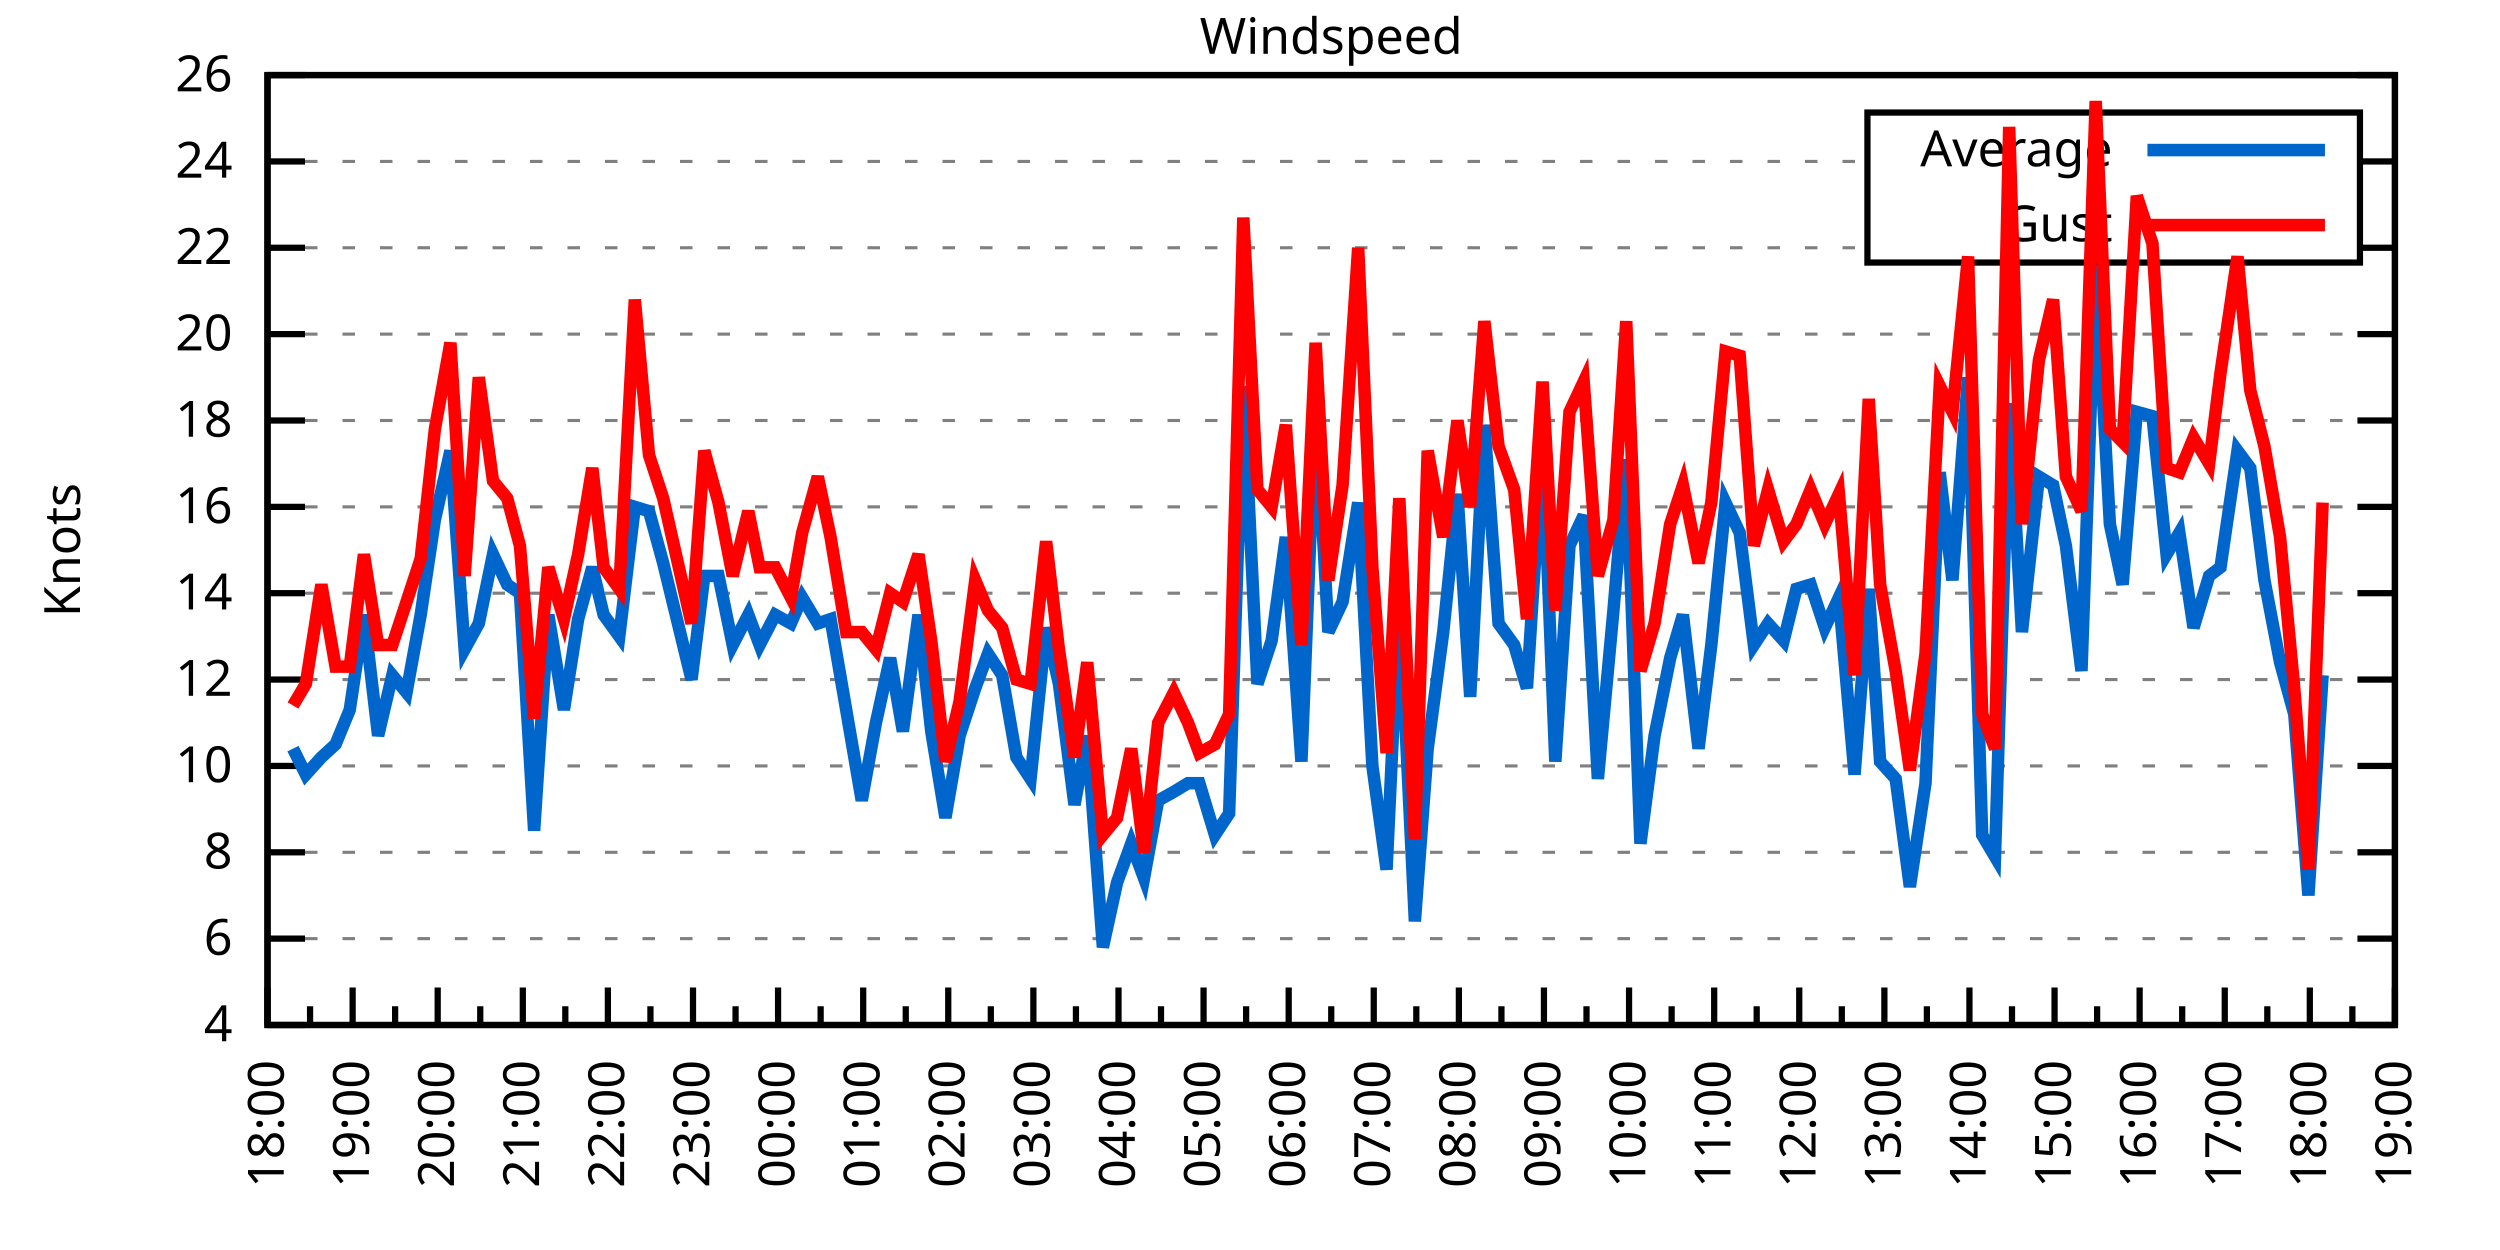
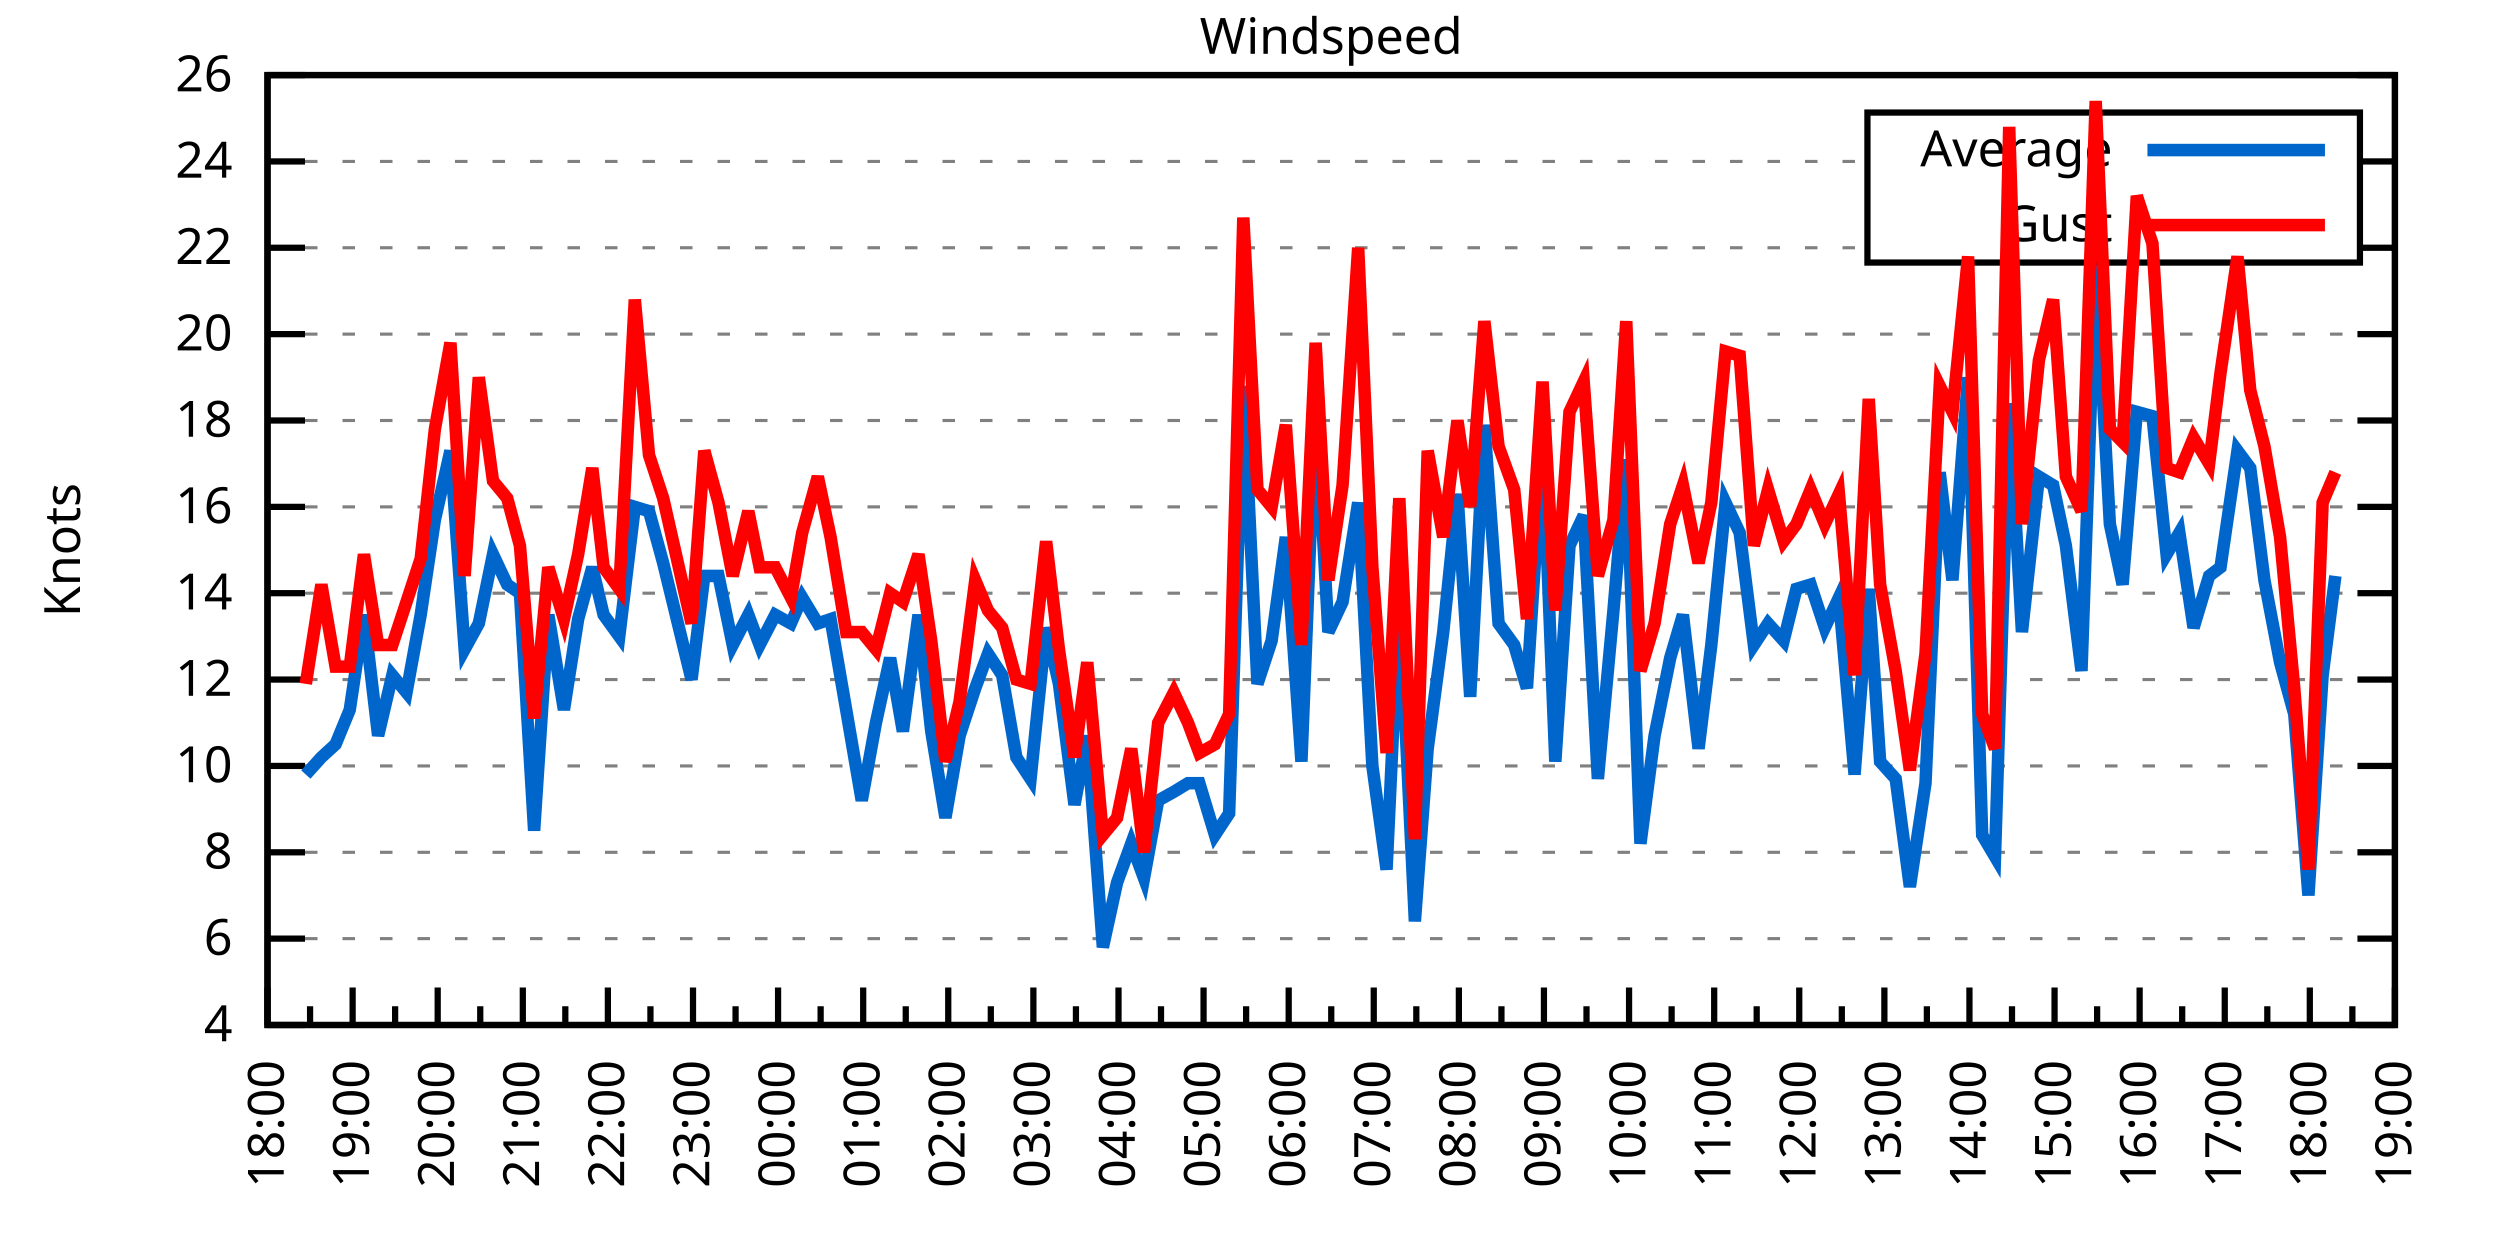
<svg xmlns="http://www.w3.org/2000/svg" xmlns:xlink="http://www.w3.org/1999/xlink" width="400" height="200" viewBox="0 0 400 200">
  <g id="gnuplot_canvas">
    <rect x="0" y="0" width="400" height="200" fill="none" />
    <defs>
      <circle id="gpDot" r="0.5" stroke-width="0.5" stroke="currentColor" />
      <path id="gpPt0" stroke-width="0.333" stroke="currentColor" d="M-1,0 h2 M0,-1 v2" />
      <path id="gpPt1" stroke-width="0.333" stroke="currentColor" d="M-1,-1 L1,1 M1,-1 L-1,1" />
      <path id="gpPt2" stroke-width="0.333" stroke="currentColor" d="M-1,0 L1,0 M0,-1 L0,1 M-1,-1 L1,1 M-1,1 L1,-1" />
      <rect id="gpPt3" stroke-width="0.333" stroke="currentColor" x="-1" y="-1" width="2" height="2" />
      <rect id="gpPt4" stroke-width="0.333" stroke="currentColor" fill="currentColor" x="-1" y="-1" width="2" height="2" />
      <circle id="gpPt5" stroke-width="0.333" stroke="currentColor" cx="0" cy="0" r="1" />
      <use xlink:href="#gpPt5" id="gpPt6" fill="currentColor" stroke="none" />
      <path id="gpPt7" stroke-width="0.333" stroke="currentColor" d="M0,-1.33 L-1.33,0.67 L1.33,0.67 z" />
      <use xlink:href="#gpPt7" id="gpPt8" fill="currentColor" stroke="none" />
      <use xlink:href="#gpPt7" id="gpPt9" stroke="currentColor" transform="rotate(180)" />
      <use xlink:href="#gpPt9" id="gpPt10" fill="currentColor" stroke="none" />
      <use xlink:href="#gpPt3" id="gpPt11" stroke="currentColor" transform="rotate(45)" />
      <use xlink:href="#gpPt11" id="gpPt12" fill="currentColor" stroke="none" />
      <path id="gpPt13" stroke-width="0.333" stroke="currentColor" d="M0,1.330 L1.265,0.411 L0.782,-1.067 L-0.782,-1.076 L-1.265,0.411 z" />
      <use xlink:href="#gpPt13" id="gpPt14" fill="currentColor" stroke="none" />
      <filter id="textbox" filterUnits="objectBoundingBox" x="0" y="0" height="1" width="1">
        <feFlood flood-color="white" flood-opacity="1" result="bgnd" />
        <feComposite in="SourceGraphic" in2="bgnd" operator="atop" />
      </filter>
      <filter id="greybox" filterUnits="objectBoundingBox" x="0" y="0" height="1" width="1">
        <feFlood flood-color="lightgrey" flood-opacity="1" result="grey" />
        <feComposite in="SourceGraphic" in2="grey" operator="atop" />
      </filter>
    </defs>
    <g fill="none" color="white" stroke="currentColor" stroke-width="1.00" stroke-linecap="butt" stroke-linejoin="miter">
</g>
    <g fill="none" color="black" stroke="currentColor" stroke-width="1.00" stroke-linecap="butt" stroke-linejoin="miter">
      <g stroke="none" shape-rendering="crispEdges">
        <polygon fill="rgb(255, 255, 255)" points="42.80,164.00 383.18,164.00 383.18,12.02 42.80,12.02 " />
      </g>
    </g>
    <g fill="none" color="black" stroke="currentColor" stroke-width="1.00" stroke-linecap="butt" stroke-linejoin="miter">
</g>
    <g fill="none" color="black" stroke="black" stroke-width="0.50" stroke-linecap="butt" stroke-linejoin="miter">
</g>
    <g fill="none" color="gray" stroke="currentColor" stroke-width="0.50" stroke-linecap="butt" stroke-linejoin="miter">
      <path stroke="gray" stroke-dasharray="2,4" class="gridline" d="M42.80,164.00 L383.19,164.00  " />
    </g>
    <g fill="none" color="gray" stroke="gray" stroke-width="1.00" stroke-linecap="butt" stroke-linejoin="miter">
</g>
    <g fill="none" color="black" stroke="currentColor" stroke-width="1.00" stroke-linecap="butt" stroke-linejoin="miter">
      <path stroke="black" d="M42.80,164.00 L48.80,164.00 M383.19,164.00 L377.19,164.00  " />
      <g transform="translate(37.20,166.60)" stroke="none" fill="black" font-family="Sans" font-size="8.00" text-anchor="end">
        <text>
          <tspan font-family="Sans"> 4</tspan>
        </text>
      </g>
    </g>
    <g fill="none" color="black" stroke="currentColor" stroke-width="1.00" stroke-linecap="butt" stroke-linejoin="miter">
</g>
    <g fill="none" color="black" stroke="black" stroke-width="0.50" stroke-linecap="butt" stroke-linejoin="miter">
</g>
    <g fill="none" color="gray" stroke="currentColor" stroke-width="0.50" stroke-linecap="butt" stroke-linejoin="miter">
      <path stroke="gray" stroke-dasharray="2,4" class="gridline" d="M42.80,150.18 L383.19,150.18  " />
    </g>
    <g fill="none" color="gray" stroke="gray" stroke-width="1.00" stroke-linecap="butt" stroke-linejoin="miter">
</g>
    <g fill="none" color="black" stroke="currentColor" stroke-width="1.00" stroke-linecap="butt" stroke-linejoin="miter">
      <path stroke="black" d="M42.80,150.18 L48.80,150.18 M383.19,150.18 L377.19,150.18  " />
      <g transform="translate(37.20,152.78)" stroke="none" fill="black" font-family="Sans" font-size="8.00" text-anchor="end">
        <text>
          <tspan font-family="Sans"> 6</tspan>
        </text>
      </g>
    </g>
    <g fill="none" color="black" stroke="currentColor" stroke-width="1.00" stroke-linecap="butt" stroke-linejoin="miter">
</g>
    <g fill="none" color="black" stroke="black" stroke-width="0.50" stroke-linecap="butt" stroke-linejoin="miter">
</g>
    <g fill="none" color="gray" stroke="currentColor" stroke-width="0.50" stroke-linecap="butt" stroke-linejoin="miter">
      <path stroke="gray" stroke-dasharray="2,4" class="gridline" d="M42.80,136.37 L383.19,136.37  " />
    </g>
    <g fill="none" color="gray" stroke="gray" stroke-width="1.00" stroke-linecap="butt" stroke-linejoin="miter">
</g>
    <g fill="none" color="black" stroke="currentColor" stroke-width="1.00" stroke-linecap="butt" stroke-linejoin="miter">
      <path stroke="black" d="M42.80,136.37 L48.80,136.37 M383.19,136.37 L377.19,136.37  " />
      <g transform="translate(37.20,138.97)" stroke="none" fill="black" font-family="Sans" font-size="8.00" text-anchor="end">
        <text>
          <tspan font-family="Sans"> 8</tspan>
        </text>
      </g>
    </g>
    <g fill="none" color="black" stroke="currentColor" stroke-width="1.00" stroke-linecap="butt" stroke-linejoin="miter">
</g>
    <g fill="none" color="black" stroke="black" stroke-width="0.50" stroke-linecap="butt" stroke-linejoin="miter">
</g>
    <g fill="none" color="gray" stroke="currentColor" stroke-width="0.50" stroke-linecap="butt" stroke-linejoin="miter">
      <path stroke="gray" stroke-dasharray="2,4" class="gridline" d="M42.80,122.55 L383.19,122.55  " />
    </g>
    <g fill="none" color="gray" stroke="gray" stroke-width="1.00" stroke-linecap="butt" stroke-linejoin="miter">
</g>
    <g fill="none" color="black" stroke="currentColor" stroke-width="1.00" stroke-linecap="butt" stroke-linejoin="miter">
      <path stroke="black" d="M42.80,122.55 L48.80,122.55 M383.19,122.55 L377.19,122.55  " />
      <g transform="translate(37.20,125.15)" stroke="none" fill="black" font-family="Sans" font-size="8.00" text-anchor="end">
        <text>
          <tspan font-family="Sans"> 10</tspan>
        </text>
      </g>
    </g>
    <g fill="none" color="black" stroke="currentColor" stroke-width="1.00" stroke-linecap="butt" stroke-linejoin="miter">
</g>
    <g fill="none" color="black" stroke="black" stroke-width="0.50" stroke-linecap="butt" stroke-linejoin="miter">
</g>
    <g fill="none" color="gray" stroke="currentColor" stroke-width="0.50" stroke-linecap="butt" stroke-linejoin="miter">
      <path stroke="gray" stroke-dasharray="2,4" class="gridline" d="M42.80,108.73 L383.19,108.73  " />
    </g>
    <g fill="none" color="gray" stroke="gray" stroke-width="1.00" stroke-linecap="butt" stroke-linejoin="miter">
</g>
    <g fill="none" color="black" stroke="currentColor" stroke-width="1.00" stroke-linecap="butt" stroke-linejoin="miter">
      <path stroke="black" d="M42.80,108.73 L48.80,108.73 M383.19,108.73 L377.19,108.73  " />
      <g transform="translate(37.20,111.33)" stroke="none" fill="black" font-family="Sans" font-size="8.00" text-anchor="end">
        <text>
          <tspan font-family="Sans"> 12</tspan>
        </text>
      </g>
    </g>
    <g fill="none" color="black" stroke="currentColor" stroke-width="1.00" stroke-linecap="butt" stroke-linejoin="miter">
</g>
    <g fill="none" color="black" stroke="black" stroke-width="0.50" stroke-linecap="butt" stroke-linejoin="miter">
</g>
    <g fill="none" color="gray" stroke="currentColor" stroke-width="0.50" stroke-linecap="butt" stroke-linejoin="miter">
      <path stroke="gray" stroke-dasharray="2,4" class="gridline" d="M42.80,94.91 L383.19,94.91  " />
    </g>
    <g fill="none" color="gray" stroke="gray" stroke-width="1.00" stroke-linecap="butt" stroke-linejoin="miter">
</g>
    <g fill="none" color="black" stroke="currentColor" stroke-width="1.00" stroke-linecap="butt" stroke-linejoin="miter">
      <path stroke="black" d="M42.80,94.91 L48.80,94.91 M383.19,94.91 L377.19,94.91  " />
      <g transform="translate(37.20,97.51)" stroke="none" fill="black" font-family="Sans" font-size="8.00" text-anchor="end">
        <text>
          <tspan font-family="Sans"> 14</tspan>
        </text>
      </g>
    </g>
    <g fill="none" color="black" stroke="currentColor" stroke-width="1.00" stroke-linecap="butt" stroke-linejoin="miter">
</g>
    <g fill="none" color="black" stroke="black" stroke-width="0.50" stroke-linecap="butt" stroke-linejoin="miter">
</g>
    <g fill="none" color="gray" stroke="currentColor" stroke-width="0.50" stroke-linecap="butt" stroke-linejoin="miter">
      <path stroke="gray" stroke-dasharray="2,4" class="gridline" d="M42.80,81.10 L383.19,81.10  " />
    </g>
    <g fill="none" color="gray" stroke="gray" stroke-width="1.00" stroke-linecap="butt" stroke-linejoin="miter">
</g>
    <g fill="none" color="black" stroke="currentColor" stroke-width="1.00" stroke-linecap="butt" stroke-linejoin="miter">
      <path stroke="black" d="M42.80,81.10 L48.80,81.10 M383.19,81.10 L377.19,81.10  " />
      <g transform="translate(37.20,83.70)" stroke="none" fill="black" font-family="Sans" font-size="8.00" text-anchor="end">
        <text>
          <tspan font-family="Sans"> 16</tspan>
        </text>
      </g>
    </g>
    <g fill="none" color="black" stroke="currentColor" stroke-width="1.00" stroke-linecap="butt" stroke-linejoin="miter">
</g>
    <g fill="none" color="black" stroke="black" stroke-width="0.50" stroke-linecap="butt" stroke-linejoin="miter">
</g>
    <g fill="none" color="gray" stroke="currentColor" stroke-width="0.50" stroke-linecap="butt" stroke-linejoin="miter">
      <path stroke="gray" stroke-dasharray="2,4" class="gridline" d="M42.80,67.28 L383.19,67.28  " />
    </g>
    <g fill="none" color="gray" stroke="gray" stroke-width="1.00" stroke-linecap="butt" stroke-linejoin="miter">
</g>
    <g fill="none" color="black" stroke="currentColor" stroke-width="1.00" stroke-linecap="butt" stroke-linejoin="miter">
      <path stroke="black" d="M42.80,67.28 L48.80,67.28 M383.19,67.28 L377.19,67.28  " />
      <g transform="translate(37.20,69.88)" stroke="none" fill="black" font-family="Sans" font-size="8.00" text-anchor="end">
        <text>
          <tspan font-family="Sans"> 18</tspan>
        </text>
      </g>
    </g>
    <g fill="none" color="black" stroke="currentColor" stroke-width="1.00" stroke-linecap="butt" stroke-linejoin="miter">
</g>
    <g fill="none" color="black" stroke="black" stroke-width="0.50" stroke-linecap="butt" stroke-linejoin="miter">
</g>
    <g fill="none" color="gray" stroke="currentColor" stroke-width="0.50" stroke-linecap="butt" stroke-linejoin="miter">
      <path stroke="gray" stroke-dasharray="2,4" class="gridline" d="M42.80,53.46 L383.19,53.46  " />
    </g>
    <g fill="none" color="gray" stroke="gray" stroke-width="1.00" stroke-linecap="butt" stroke-linejoin="miter">
</g>
    <g fill="none" color="black" stroke="currentColor" stroke-width="1.00" stroke-linecap="butt" stroke-linejoin="miter">
      <path stroke="black" d="M42.80,53.46 L48.80,53.46 M383.19,53.46 L377.19,53.46  " />
      <g transform="translate(37.20,56.06)" stroke="none" fill="black" font-family="Sans" font-size="8.00" text-anchor="end">
        <text>
          <tspan font-family="Sans"> 20</tspan>
        </text>
      </g>
    </g>
    <g fill="none" color="black" stroke="currentColor" stroke-width="1.00" stroke-linecap="butt" stroke-linejoin="miter">
</g>
    <g fill="none" color="black" stroke="black" stroke-width="0.50" stroke-linecap="butt" stroke-linejoin="miter">
</g>
    <g fill="none" color="gray" stroke="currentColor" stroke-width="0.50" stroke-linecap="butt" stroke-linejoin="miter">
      <path stroke="gray" stroke-dasharray="2,4" class="gridline" d="M42.80,39.64 L298.79,39.64 M377.59,39.64 L383.19,39.64  " />
    </g>
    <g fill="none" color="gray" stroke="gray" stroke-width="1.00" stroke-linecap="butt" stroke-linejoin="miter">
</g>
    <g fill="none" color="black" stroke="currentColor" stroke-width="1.00" stroke-linecap="butt" stroke-linejoin="miter">
      <path stroke="black" d="M42.80,39.64 L48.80,39.64 M383.19,39.64 L377.19,39.64  " />
      <g transform="translate(37.20,42.24)" stroke="none" fill="black" font-family="Sans" font-size="8.00" text-anchor="end">
        <text>
          <tspan font-family="Sans"> 22</tspan>
        </text>
      </g>
    </g>
    <g fill="none" color="black" stroke="currentColor" stroke-width="1.00" stroke-linecap="butt" stroke-linejoin="miter">
</g>
    <g fill="none" color="black" stroke="black" stroke-width="0.50" stroke-linecap="butt" stroke-linejoin="miter">
</g>
    <g fill="none" color="gray" stroke="currentColor" stroke-width="0.50" stroke-linecap="butt" stroke-linejoin="miter">
      <path stroke="gray" stroke-dasharray="2,4" class="gridline" d="M42.80,25.83 L298.79,25.83 M377.59,25.83 L383.19,25.83  " />
    </g>
    <g fill="none" color="gray" stroke="gray" stroke-width="1.00" stroke-linecap="butt" stroke-linejoin="miter">
</g>
    <g fill="none" color="black" stroke="currentColor" stroke-width="1.00" stroke-linecap="butt" stroke-linejoin="miter">
      <path stroke="black" d="M42.80,25.83 L48.80,25.83 M383.19,25.83 L377.19,25.83  " />
      <g transform="translate(37.20,28.43)" stroke="none" fill="black" font-family="Sans" font-size="8.00" text-anchor="end">
        <text>
          <tspan font-family="Sans"> 24</tspan>
        </text>
      </g>
    </g>
    <g fill="none" color="black" stroke="currentColor" stroke-width="1.00" stroke-linecap="butt" stroke-linejoin="miter">
</g>
    <g fill="none" color="black" stroke="black" stroke-width="0.50" stroke-linecap="butt" stroke-linejoin="miter">
</g>
    <g fill="none" color="gray" stroke="currentColor" stroke-width="0.50" stroke-linecap="butt" stroke-linejoin="miter">
      <path stroke="gray" stroke-dasharray="2,4" class="gridline" d="M42.80,12.01 L383.19,12.01  " />
    </g>
    <g fill="none" color="gray" stroke="gray" stroke-width="1.00" stroke-linecap="butt" stroke-linejoin="miter">
</g>
    <g fill="none" color="black" stroke="currentColor" stroke-width="1.00" stroke-linecap="butt" stroke-linejoin="miter">
      <path stroke="black" d="M42.80,12.01 L48.80,12.01 M383.19,12.01 L377.19,12.01  " />
      <g transform="translate(37.20,14.61)" stroke="none" fill="black" font-family="Sans" font-size="8.00" text-anchor="end">
        <text>
          <tspan font-family="Sans"> 26</tspan>
        </text>
      </g>
    </g>
    <g fill="none" color="black" stroke="currentColor" stroke-width="1.00" stroke-linecap="butt" stroke-linejoin="miter">
      <path stroke="black" d="M42.80,164.00 L42.80,158.00  " />
      <g transform="translate(45.40,169.60) rotate(270)" stroke="none" fill="black" font-family="Sans" font-size="8.00" text-anchor="end">
        <text>
          <tspan font-family="Sans">18:00</tspan>
        </text>
      </g>
    </g>
    <g fill="none" color="black" stroke="currentColor" stroke-width="1.00" stroke-linecap="butt" stroke-linejoin="miter">
      <path stroke="black" d="M49.61,164.00 L49.61,161.00 M56.42,164.00 L56.42,158.00  " />
      <g transform="translate(59.02,169.60) rotate(270)" stroke="none" fill="black" font-family="Sans" font-size="8.00" text-anchor="end">
        <text>
          <tspan font-family="Sans">19:00</tspan>
        </text>
      </g>
    </g>
    <g fill="none" color="black" stroke="currentColor" stroke-width="1.00" stroke-linecap="butt" stroke-linejoin="miter">
      <path stroke="black" d="M63.22,164.00 L63.22,161.00 M70.03,164.00 L70.03,158.00  " />
      <g transform="translate(72.63,169.60) rotate(270)" stroke="none" fill="black" font-family="Sans" font-size="8.00" text-anchor="end">
        <text>
          <tspan font-family="Sans">20:00</tspan>
        </text>
      </g>
    </g>
    <g fill="none" color="black" stroke="currentColor" stroke-width="1.00" stroke-linecap="butt" stroke-linejoin="miter">
      <path stroke="black" d="M76.84,164.00 L76.84,161.00 M83.65,164.00 L83.65,158.00  " />
      <g transform="translate(86.25,169.60) rotate(270)" stroke="none" fill="black" font-family="Sans" font-size="8.00" text-anchor="end">
        <text>
          <tspan font-family="Sans">21:00</tspan>
        </text>
      </g>
    </g>
    <g fill="none" color="black" stroke="currentColor" stroke-width="1.00" stroke-linecap="butt" stroke-linejoin="miter">
      <path stroke="black" d="M90.45,164.00 L90.45,161.00 M97.26,164.00 L97.26,158.00  " />
      <g transform="translate(99.86,169.60) rotate(270)" stroke="none" fill="black" font-family="Sans" font-size="8.00" text-anchor="end">
        <text>
          <tspan font-family="Sans">22:00</tspan>
        </text>
      </g>
    </g>
    <g fill="none" color="black" stroke="currentColor" stroke-width="1.00" stroke-linecap="butt" stroke-linejoin="miter">
      <path stroke="black" d="M104.07,164.00 L104.07,161.00 M110.88,164.00 L110.88,158.00  " />
      <g transform="translate(113.48,169.60) rotate(270)" stroke="none" fill="black" font-family="Sans" font-size="8.00" text-anchor="end">
        <text>
          <tspan font-family="Sans">23:00</tspan>
        </text>
      </g>
    </g>
    <g fill="none" color="black" stroke="currentColor" stroke-width="1.00" stroke-linecap="butt" stroke-linejoin="miter">
      <path stroke="black" d="M117.69,164.00 L117.69,161.00 M124.49,164.00 L124.49,158.00  " />
      <g transform="translate(127.09,169.60) rotate(270)" stroke="none" fill="black" font-family="Sans" font-size="8.00" text-anchor="end">
        <text>
          <tspan font-family="Sans">00:00</tspan>
        </text>
      </g>
    </g>
    <g fill="none" color="black" stroke="currentColor" stroke-width="1.00" stroke-linecap="butt" stroke-linejoin="miter">
      <path stroke="black" d="M131.30,164.00 L131.30,161.00 M138.11,164.00 L138.11,158.00  " />
      <g transform="translate(140.71,169.60) rotate(270)" stroke="none" fill="black" font-family="Sans" font-size="8.00" text-anchor="end">
        <text>
          <tspan font-family="Sans">01:00</tspan>
        </text>
      </g>
    </g>
    <g fill="none" color="black" stroke="currentColor" stroke-width="1.00" stroke-linecap="butt" stroke-linejoin="miter">
      <path stroke="black" d="M144.92,164.00 L144.92,161.00 M151.72,164.00 L151.72,158.00  " />
      <g transform="translate(154.32,169.60) rotate(270)" stroke="none" fill="black" font-family="Sans" font-size="8.00" text-anchor="end">
        <text>
          <tspan font-family="Sans">02:00</tspan>
        </text>
      </g>
    </g>
    <g fill="none" color="black" stroke="currentColor" stroke-width="1.00" stroke-linecap="butt" stroke-linejoin="miter">
      <path stroke="black" d="M158.53,164.00 L158.53,161.00 M165.34,164.00 L165.34,158.00  " />
      <g transform="translate(167.94,169.60) rotate(270)" stroke="none" fill="black" font-family="Sans" font-size="8.00" text-anchor="end">
        <text>
          <tspan font-family="Sans">03:00</tspan>
        </text>
      </g>
    </g>
    <g fill="none" color="black" stroke="currentColor" stroke-width="1.00" stroke-linecap="butt" stroke-linejoin="miter">
      <path stroke="black" d="M172.15,164.00 L172.15,161.00 M178.96,164.00 L178.96,158.00  " />
      <g transform="translate(181.56,169.60) rotate(270)" stroke="none" fill="black" font-family="Sans" font-size="8.00" text-anchor="end">
        <text>
          <tspan font-family="Sans">04:00</tspan>
        </text>
      </g>
    </g>
    <g fill="none" color="black" stroke="currentColor" stroke-width="1.00" stroke-linecap="butt" stroke-linejoin="miter">
      <path stroke="black" d="M185.76,164.00 L185.76,161.00 M192.57,164.00 L192.57,158.00  " />
      <g transform="translate(195.17,169.60) rotate(270)" stroke="none" fill="black" font-family="Sans" font-size="8.00" text-anchor="end">
        <text>
          <tspan font-family="Sans">05:00</tspan>
        </text>
      </g>
    </g>
    <g fill="none" color="black" stroke="currentColor" stroke-width="1.00" stroke-linecap="butt" stroke-linejoin="miter">
      <path stroke="black" d="M199.38,164.00 L199.38,161.00 M206.19,164.00 L206.19,158.00  " />
      <g transform="translate(208.79,169.60) rotate(270)" stroke="none" fill="black" font-family="Sans" font-size="8.00" text-anchor="end">
        <text>
          <tspan font-family="Sans">06:00</tspan>
        </text>
      </g>
    </g>
    <g fill="none" color="black" stroke="currentColor" stroke-width="1.00" stroke-linecap="butt" stroke-linejoin="miter">
      <path stroke="black" d="M213.00,164.00 L213.00,161.00 M219.80,164.00 L219.80,158.00  " />
      <g transform="translate(222.40,169.60) rotate(270)" stroke="none" fill="black" font-family="Sans" font-size="8.00" text-anchor="end">
        <text>
          <tspan font-family="Sans">07:00</tspan>
        </text>
      </g>
    </g>
    <g fill="none" color="black" stroke="currentColor" stroke-width="1.00" stroke-linecap="butt" stroke-linejoin="miter">
      <path stroke="black" d="M226.61,164.00 L226.61,161.00 M233.42,164.00 L233.42,158.00  " />
      <g transform="translate(236.02,169.60) rotate(270)" stroke="none" fill="black" font-family="Sans" font-size="8.00" text-anchor="end">
        <text>
          <tspan font-family="Sans">08:00</tspan>
        </text>
      </g>
    </g>
    <g fill="none" color="black" stroke="currentColor" stroke-width="1.00" stroke-linecap="butt" stroke-linejoin="miter">
      <path stroke="black" d="M240.23,164.00 L240.23,161.00 M247.03,164.00 L247.03,158.00  " />
      <g transform="translate(249.63,169.60) rotate(270)" stroke="none" fill="black" font-family="Sans" font-size="8.00" text-anchor="end">
        <text>
          <tspan font-family="Sans">09:00</tspan>
        </text>
      </g>
    </g>
    <g fill="none" color="black" stroke="currentColor" stroke-width="1.00" stroke-linecap="butt" stroke-linejoin="miter">
      <path stroke="black" d="M253.84,164.00 L253.84,161.00 M260.65,164.00 L260.65,158.00  " />
      <g transform="translate(263.25,169.60) rotate(270)" stroke="none" fill="black" font-family="Sans" font-size="8.00" text-anchor="end">
        <text>
          <tspan font-family="Sans">10:00</tspan>
        </text>
      </g>
    </g>
    <g fill="none" color="black" stroke="currentColor" stroke-width="1.00" stroke-linecap="butt" stroke-linejoin="miter">
      <path stroke="black" d="M267.46,164.00 L267.46,161.00 M274.27,164.00 L274.27,158.00  " />
      <g transform="translate(276.87,169.60) rotate(270)" stroke="none" fill="black" font-family="Sans" font-size="8.00" text-anchor="end">
        <text>
          <tspan font-family="Sans">11:00</tspan>
        </text>
      </g>
    </g>
    <g fill="none" color="black" stroke="currentColor" stroke-width="1.00" stroke-linecap="butt" stroke-linejoin="miter">
      <path stroke="black" d="M281.07,164.00 L281.07,161.00 M287.88,164.00 L287.88,158.00  " />
      <g transform="translate(290.48,169.60) rotate(270)" stroke="none" fill="black" font-family="Sans" font-size="8.00" text-anchor="end">
        <text>
          <tspan font-family="Sans">12:00</tspan>
        </text>
      </g>
    </g>
    <g fill="none" color="black" stroke="currentColor" stroke-width="1.00" stroke-linecap="butt" stroke-linejoin="miter">
      <path stroke="black" d="M294.69,164.00 L294.69,161.00 M301.50,164.00 L301.50,158.00  " />
      <g transform="translate(304.10,169.60) rotate(270)" stroke="none" fill="black" font-family="Sans" font-size="8.00" text-anchor="end">
        <text>
          <tspan font-family="Sans">13:00</tspan>
        </text>
      </g>
    </g>
    <g fill="none" color="black" stroke="currentColor" stroke-width="1.00" stroke-linecap="butt" stroke-linejoin="miter">
      <path stroke="black" d="M308.30,164.00 L308.30,161.00 M315.11,164.00 L315.11,158.00  " />
      <g transform="translate(317.71,169.60) rotate(270)" stroke="none" fill="black" font-family="Sans" font-size="8.00" text-anchor="end">
        <text>
          <tspan font-family="Sans">14:00</tspan>
        </text>
      </g>
    </g>
    <g fill="none" color="black" stroke="currentColor" stroke-width="1.00" stroke-linecap="butt" stroke-linejoin="miter">
      <path stroke="black" d="M321.92,164.00 L321.92,161.00 M328.73,164.00 L328.73,158.00  " />
      <g transform="translate(331.33,169.60) rotate(270)" stroke="none" fill="black" font-family="Sans" font-size="8.00" text-anchor="end">
        <text>
          <tspan font-family="Sans">15:00</tspan>
        </text>
      </g>
    </g>
    <g fill="none" color="black" stroke="currentColor" stroke-width="1.00" stroke-linecap="butt" stroke-linejoin="miter">
      <path stroke="black" d="M335.54,164.00 L335.54,161.00 M342.34,164.00 L342.34,158.00  " />
      <g transform="translate(344.94,169.60) rotate(270)" stroke="none" fill="black" font-family="Sans" font-size="8.00" text-anchor="end">
        <text>
          <tspan font-family="Sans">16:00</tspan>
        </text>
      </g>
    </g>
    <g fill="none" color="black" stroke="currentColor" stroke-width="1.00" stroke-linecap="butt" stroke-linejoin="miter">
      <path stroke="black" d="M349.15,164.00 L349.15,161.00 M355.96,164.00 L355.96,158.00  " />
      <g transform="translate(358.56,169.60) rotate(270)" stroke="none" fill="black" font-family="Sans" font-size="8.00" text-anchor="end">
        <text>
          <tspan font-family="Sans">17:00</tspan>
        </text>
      </g>
    </g>
    <g fill="none" color="black" stroke="currentColor" stroke-width="1.00" stroke-linecap="butt" stroke-linejoin="miter">
      <path stroke="black" d="M362.77,164.00 L362.77,161.00 M369.57,164.00 L369.57,158.00  " />
      <g transform="translate(372.17,169.60) rotate(270)" stroke="none" fill="black" font-family="Sans" font-size="8.00" text-anchor="end">
        <text>
          <tspan font-family="Sans">18:00</tspan>
        </text>
      </g>
    </g>
    <g fill="none" color="black" stroke="currentColor" stroke-width="1.00" stroke-linecap="butt" stroke-linejoin="miter">
      <path stroke="black" d="M376.38,164.00 L376.38,161.00 M383.19,164.00 L383.19,158.00  " />
      <g transform="translate(385.79,169.60) rotate(270)" stroke="none" fill="black" font-family="Sans" font-size="8.00" text-anchor="end">
        <text>
          <tspan font-family="Sans">19:00</tspan>
        </text>
      </g>
    </g>
    <g fill="none" color="black" stroke="currentColor" stroke-width="1.00" stroke-linecap="butt" stroke-linejoin="miter">
</g>
    <g fill="none" color="black" stroke="currentColor" stroke-width="1.00" stroke-linecap="butt" stroke-linejoin="miter">
      <path stroke="black" d="M42.80,12.01 L42.80,164.00 L383.19,164.00 L383.19,12.01 L42.80,12.01 Z  " />
    </g>
    <g fill="none" color="black" stroke="currentColor" stroke-width="1.00" stroke-linecap="butt" stroke-linejoin="miter">
      <g transform="translate(12.80,88.01) rotate(270)" stroke="none" fill="black" font-family="Sans" font-size="8.00" text-anchor="middle">
        <text>
          <tspan font-family="Sans">Knots</tspan>
        </text>
      </g>
    </g>
    <g fill="none" color="black" stroke="currentColor" stroke-width="1.00" stroke-linecap="butt" stroke-linejoin="miter">
</g>
    <g fill="none" color="black" stroke="currentColor" stroke-width="1.00" stroke-linecap="butt" stroke-linejoin="miter">
      <path stroke="black" d="M298.79,42.01 L298.79,18.01 L377.59,18.01 L377.59,42.01 L298.79,42.01 Z  " />
    </g>
    <g id="Windspeed_plot_1">
      <g fill="none" color="white" stroke="black" stroke-width="2.00" stroke-linecap="butt" stroke-linejoin="miter">
</g>
      <g fill="none" color="black" stroke="currentColor" stroke-width="2.00" stroke-linecap="butt" stroke-linejoin="miter">
        <g transform="translate(337.99,26.61)" stroke="none" fill="black" font-family="Sans" font-size="8.00" text-anchor="end">
          <text>
            <tspan font-family="Sans">Average</tspan>
          </text>
        </g>
      </g>
      <g fill="none" color="black" stroke="currentColor" stroke-width="2.00" stroke-linecap="butt" stroke-linejoin="miter">
-         <path stroke="rgb(  0, 102, 204)" d="M343.59,24.01 L371.99,24.01 M46.88,119.78 L48.93,123.93 L51.42,121.17 L53.69,119.09 L55.96,113.57 L58.23,98.37   L60.50,117.71 L62.77,108.04 L65.04,110.80 L67.31,98.37 L69.58,83.17 L72.07,72.12 L74.34,103.89 L76.61,99.75   L78.88,88.70 L81.15,93.53 L83.19,94.91 L85.46,132.91 L87.73,98.37 L90.23,113.57 L92.50,99.06 L94.77,90.77   L96.58,98.37 L99.08,101.82 L101.57,81.10 L103.84,81.79 L106.11,90.08 L110.65,108.73 L112.69,92.15 L114.96,92.15   L117.23,103.20 L119.73,98.37 L121.54,103.20 L124.04,98.37 L126.54,99.75 L128.35,95.60 L130.85,99.75 L132.89,99.06   L135.39,113.57 L137.88,128.08 L140.15,115.64 L142.42,105.28 L144.46,117.02 L146.96,98.37 L149.00,117.02 L151.27,130.84   L153.54,117.71 L156.04,110.11 L158.08,104.59 L160.35,108.04 L162.62,121.17 L164.89,124.62 L167.38,100.44 L169.43,109.42   L171.92,128.77 L173.96,117.71 L176.46,151.56 L178.73,141.20 L181.00,134.98 L183.04,140.51 L185.31,128.08 L187.81,126.69   L190.08,125.31 L191.89,125.31 L194.39,133.60 L196.66,130.15 L198.93,61.75 L201.19,109.42 L203.46,102.51 L205.73,85.93   L208.23,121.86 L210.50,64.52 L212.54,101.13 L214.81,96.30 L217.31,80.41 L219.58,122.55 L221.85,139.13 L223.89,95.60   L226.38,147.42 L228.43,119.78 L230.92,101.13 L233.19,79.02 L235.23,111.49 L237.50,67.97 L239.77,99.75 L242.27,103.20   L244.31,110.11 L246.81,70.73 L248.85,121.86 L251.12,87.31 L253.39,82.48 L255.66,124.62 L258.15,97.68 L260.20,73.50   L262.47,134.98 L264.73,117.71 L267.23,105.28 L269.27,98.37 L271.77,119.78 L273.81,103.20 L276.08,80.41 L278.35,85.24   L280.62,103.20 L282.89,99.75 L285.38,102.51 L287.43,94.22 L289.70,93.53 L291.97,100.44 L294.23,95.60 L296.73,123.93   L299.00,94.22 L300.82,121.86 L303.31,124.62 L305.58,141.89 L308.08,125.31 L310.35,75.57 L312.39,92.84 L314.89,60.37   L317.15,133.60 L319.20,137.06 L321.47,64.52 L323.51,101.13 L326.23,76.26 L328.50,77.64 L330.54,87.31 L333.04,107.35   L335.31,42.41 L337.58,83.86 L339.62,93.53 L341.89,65.90 L344.39,66.59 L346.65,88.70 L348.70,85.24 L350.97,100.44   L353.46,92.15 L355.28,90.77 L358.00,72.12 L360.04,74.88 L362.31,92.84 L364.81,105.97 L367.08,114.26 L369.35,143.27   L371.62,108.04  " />
+         <path stroke="rgb(  0, 102, 204)" d="M343.59,24.01 L371.99,24.01 M48.93,123.93 L51.42,121.17 L53.69,119.09 L55.96,113.57 L58.23,98.37 L60.50,117.71   L62.77,108.04 L65.04,110.80 L67.31,98.37 L69.58,83.17 L72.07,72.12 L74.34,103.89 L76.61,99.75 L78.88,88.70   L81.15,93.53 L83.19,94.91 L85.46,132.91 L87.73,98.37 L90.23,113.57 L92.50,99.06 L94.77,90.77 L96.58,98.37   L99.08,101.82 L101.57,81.10 L103.84,81.79 L106.11,90.08 L110.65,108.73 L112.69,92.15 L114.96,92.15 L117.23,103.20   L119.73,98.37 L121.54,103.20 L124.04,98.37 L126.54,99.75 L128.35,95.60 L130.85,99.75 L132.89,99.06 L135.39,113.57   L137.88,128.08 L140.15,115.64 L142.42,105.28 L144.46,117.02 L146.96,98.37 L149.00,117.02 L151.27,130.84 L153.54,117.71   L156.04,110.11 L158.08,104.59 L160.35,108.04 L162.62,121.17 L164.89,124.62 L167.38,100.44 L169.43,109.42 L171.92,128.77   L173.96,117.71 L176.46,151.56 L178.73,141.20 L181.00,134.98 L183.04,140.51 L185.31,128.08 L187.81,126.69 L190.08,125.31   L191.89,125.31 L194.39,133.60 L196.66,130.15 L198.93,61.75 L201.19,109.42 L203.46,102.51 L205.73,85.93 L208.23,121.86   L210.50,64.52 L212.54,101.13 L214.81,96.30 L217.31,80.41 L219.58,122.55 L221.85,139.13 L223.89,95.60 L226.38,147.42   L228.43,119.78 L230.92,101.13 L233.19,79.02 L235.23,111.49 L237.50,67.97 L239.77,99.75 L242.27,103.20 L244.31,110.11   L246.81,70.73 L248.85,121.86 L251.12,87.31 L253.39,82.48 L255.66,124.62 L258.15,97.68 L260.20,73.50 L262.47,134.98   L264.73,117.71 L267.23,105.28 L269.27,98.37 L271.77,119.78 L273.81,103.20 L276.08,80.41 L278.35,85.24 L280.62,103.20   L282.89,99.75 L285.38,102.51 L287.43,94.22 L289.70,93.53 L291.97,100.44 L294.23,95.60 L296.73,123.93 L299.00,94.22   L300.82,121.86 L303.31,124.62 L305.58,141.89 L308.08,125.31 L310.35,75.57 L312.39,92.84 L314.89,60.37 L317.15,133.60   L319.20,137.06 L321.47,64.52 L323.51,101.13 L326.23,76.26 L328.50,77.64 L330.54,87.31 L333.04,107.35 L335.31,42.41   L337.58,83.86 L339.62,93.53 L341.89,65.90 L344.39,66.59 L346.65,88.70 L348.70,85.24 L350.97,100.44 L353.46,92.15   L355.28,90.77 L358.00,72.12 L360.04,74.88 L362.31,92.84 L364.81,105.97 L367.08,114.26 L369.35,143.27 L371.62,108.04   L373.66,92.15  " />
      </g>
    </g>
    <g id="Windspeed_plot_2">
      <g fill="none" color="black" stroke="currentColor" stroke-width="2.00" stroke-linecap="butt" stroke-linejoin="miter">
        <g transform="translate(337.99,38.61)" stroke="none" fill="black" font-family="Sans" font-size="8.00" text-anchor="end">
          <text>
            <tspan font-family="Sans">Gust</tspan>
          </text>
        </g>
      </g>
      <g fill="none" color="black" stroke="currentColor" stroke-width="2.00" stroke-linecap="butt" stroke-linejoin="miter">
-         <path stroke="rgb(255,   0,   0)" d="M343.59,36.01 L371.99,36.01 M46.88,112.88 L48.93,109.42 L51.42,93.53 L53.69,106.66 L55.96,106.66 L58.23,88.70   L60.50,103.20 L62.77,103.20 L65.04,96.30 L67.31,89.39 L69.58,68.66 L72.07,54.84 L74.34,92.15 L76.61,60.37   L78.88,76.95 L81.15,79.71 L83.19,87.31 L85.46,114.95 L87.73,90.77 L90.23,99.06 L92.50,88.70 L94.77,74.88   L96.58,90.77 L99.08,94.22 L101.57,47.93 L103.84,72.81 L106.11,79.71 L110.65,99.75 L112.69,72.12 L114.96,80.41   L117.23,92.15 L119.73,81.79 L121.54,90.77 L124.04,90.77 L126.54,95.60 L128.35,85.24 L130.85,76.26 L132.89,85.93   L135.39,101.13 L137.88,101.13 L140.15,103.89 L142.42,94.91 L144.46,96.30 L146.96,88.70 L149.00,102.51 L151.27,121.86   L153.54,112.19 L156.04,92.84 L158.08,97.68 L160.35,100.44 L162.62,108.73 L164.89,109.42 L167.38,86.62 L169.43,103.89   L171.92,121.17 L173.96,105.97 L176.46,133.60 L178.73,130.84 L181.00,119.78 L183.04,136.37 L185.31,115.64 L187.81,110.80   L190.08,115.64 L191.89,120.48 L194.39,119.09 L196.66,114.26 L198.93,34.81 L201.19,78.33 L203.46,81.10 L205.73,67.97   L208.23,103.20 L210.50,54.84 L212.54,92.84 L214.81,77.64 L217.31,39.64 L219.58,90.77 L221.85,120.48 L223.89,79.71   L226.38,134.29 L228.43,72.12 L230.92,85.93 L233.19,67.28 L235.23,81.10 L237.50,51.39 L239.77,71.42 L242.27,78.33   L244.31,99.06 L246.81,61.06 L248.85,97.68 L251.12,65.90 L253.39,61.06 L255.66,92.15 L258.15,83.17 L260.20,51.39   L262.47,107.35 L264.73,99.75 L267.23,83.86 L269.27,77.64 L271.77,90.08 L273.81,80.41 L276.08,56.23 L278.35,56.92   L280.62,87.31 L282.89,78.33 L285.38,86.62 L287.43,83.86 L289.70,78.33 L291.97,83.86 L294.23,79.02 L296.73,108.04   L299.00,63.82 L300.82,93.53 L303.31,107.35 L305.58,123.24 L308.08,104.59 L310.35,61.75 L312.39,65.90 L314.89,41.03   L317.15,114.26 L319.20,119.78 L321.47,20.30 L323.51,83.86 L326.23,57.61 L328.50,47.93 L330.54,76.26 L333.04,81.79   L335.31,16.16 L337.58,68.66 L339.62,70.73 L341.89,31.35 L344.39,38.95 L346.65,74.88 L348.70,75.57 L350.97,70.04   L353.46,74.19 L355.28,59.68 L358.00,41.03 L360.04,62.44 L362.31,71.42 L364.81,85.93 L367.08,110.11 L369.35,139.13   L371.62,80.41  " />
+         <path stroke="rgb(255,   0,   0)" d="M343.59,36.01 L371.99,36.01 M48.93,109.42 L51.42,93.53 L53.69,106.66 L55.96,106.66 L58.23,88.70 L60.50,103.20   L62.77,103.20 L65.04,96.30 L67.31,89.39 L69.58,68.66 L72.07,54.84 L74.34,92.15 L76.61,60.37 L78.88,76.95   L81.15,79.71 L83.19,87.31 L85.46,114.95 L87.73,90.77 L90.23,99.06 L92.50,88.70 L94.77,74.88 L96.58,90.77   L99.08,94.22 L101.57,47.93 L103.84,72.81 L106.11,79.71 L110.65,99.75 L112.69,72.12 L114.96,80.41 L117.23,92.15   L119.73,81.79 L121.54,90.77 L124.04,90.77 L126.54,95.60 L128.35,85.24 L130.85,76.26 L132.89,85.93 L135.39,101.13   L137.88,101.13 L140.15,103.89 L142.42,94.91 L144.46,96.30 L146.96,88.70 L149.00,102.51 L151.27,121.86 L153.54,112.19   L156.04,92.84 L158.08,97.68 L160.35,100.44 L162.62,108.73 L164.89,109.42 L167.38,86.62 L169.43,103.89 L171.92,121.17   L173.96,105.97 L176.46,133.60 L178.73,130.84 L181.00,119.78 L183.04,136.37 L185.31,115.64 L187.81,110.80 L190.08,115.64   L191.89,120.48 L194.39,119.09 L196.66,114.26 L198.93,34.81 L201.19,78.33 L203.46,81.10 L205.73,67.97 L208.23,103.20   L210.50,54.84 L212.54,92.84 L214.81,77.64 L217.31,39.64 L219.58,90.77 L221.85,120.48 L223.89,79.71 L226.38,134.29   L228.43,72.12 L230.92,85.93 L233.19,67.28 L235.23,81.10 L237.50,51.39 L239.77,71.42 L242.27,78.33 L244.31,99.06   L246.81,61.06 L248.85,97.68 L251.12,65.90 L253.39,61.06 L255.66,92.15 L258.15,83.17 L260.20,51.39 L262.47,107.35   L264.73,99.75 L267.23,83.86 L269.27,77.64 L271.77,90.08 L273.81,80.41 L276.08,56.23 L278.35,56.92 L280.62,87.31   L282.89,78.33 L285.38,86.62 L287.43,83.86 L289.70,78.33 L291.97,83.86 L294.23,79.02 L296.73,108.04 L299.00,63.82   L300.82,93.53 L303.31,107.35 L305.58,123.24 L308.08,104.59 L310.35,61.75 L312.39,65.90 L314.89,41.03 L317.15,114.26   L319.20,119.78 L321.47,20.30 L323.51,83.86 L326.23,57.61 L328.50,47.93 L330.54,76.26 L333.04,81.79 L335.31,16.16   L337.58,68.66 L339.62,70.73 L341.89,31.35 L344.39,38.95 L346.65,74.88 L348.70,75.57 L350.97,70.04 L353.46,74.19   L355.28,59.68 L358.00,41.03 L360.04,62.44 L362.31,71.42 L364.81,85.93 L367.08,110.11 L369.35,139.13 L371.62,80.41   L373.66,75.57  " />
      </g>
    </g>
    <g fill="none" color="black" stroke="currentColor" stroke-width="2.00" stroke-linecap="butt" stroke-linejoin="miter">
</g>
    <g fill="none" color="black" stroke="black" stroke-width="1.00" stroke-linecap="butt" stroke-linejoin="miter">
</g>
    <g fill="none" color="black" stroke="currentColor" stroke-width="1.00" stroke-linecap="butt" stroke-linejoin="miter">
      <path stroke="black" d="M42.80,12.01 L42.80,164.00 L383.19,164.00 L383.19,12.01 L42.80,12.01 Z  " />
    </g>
    <g fill="none" color="black" stroke="currentColor" stroke-width="1.00" stroke-linecap="butt" stroke-linejoin="miter">
      <g transform="translate(212.99,8.61)" stroke="none" fill="black" font-family="Sans" font-size="8.00" text-anchor="middle">
        <text>
          <tspan font-family="Sans">Windspeed</tspan>
        </text>
      </g>
    </g>
    <g fill="none" color="black" stroke="currentColor" stroke-width="1.00" stroke-linecap="butt" stroke-linejoin="miter">
</g>
  </g>
</svg>
